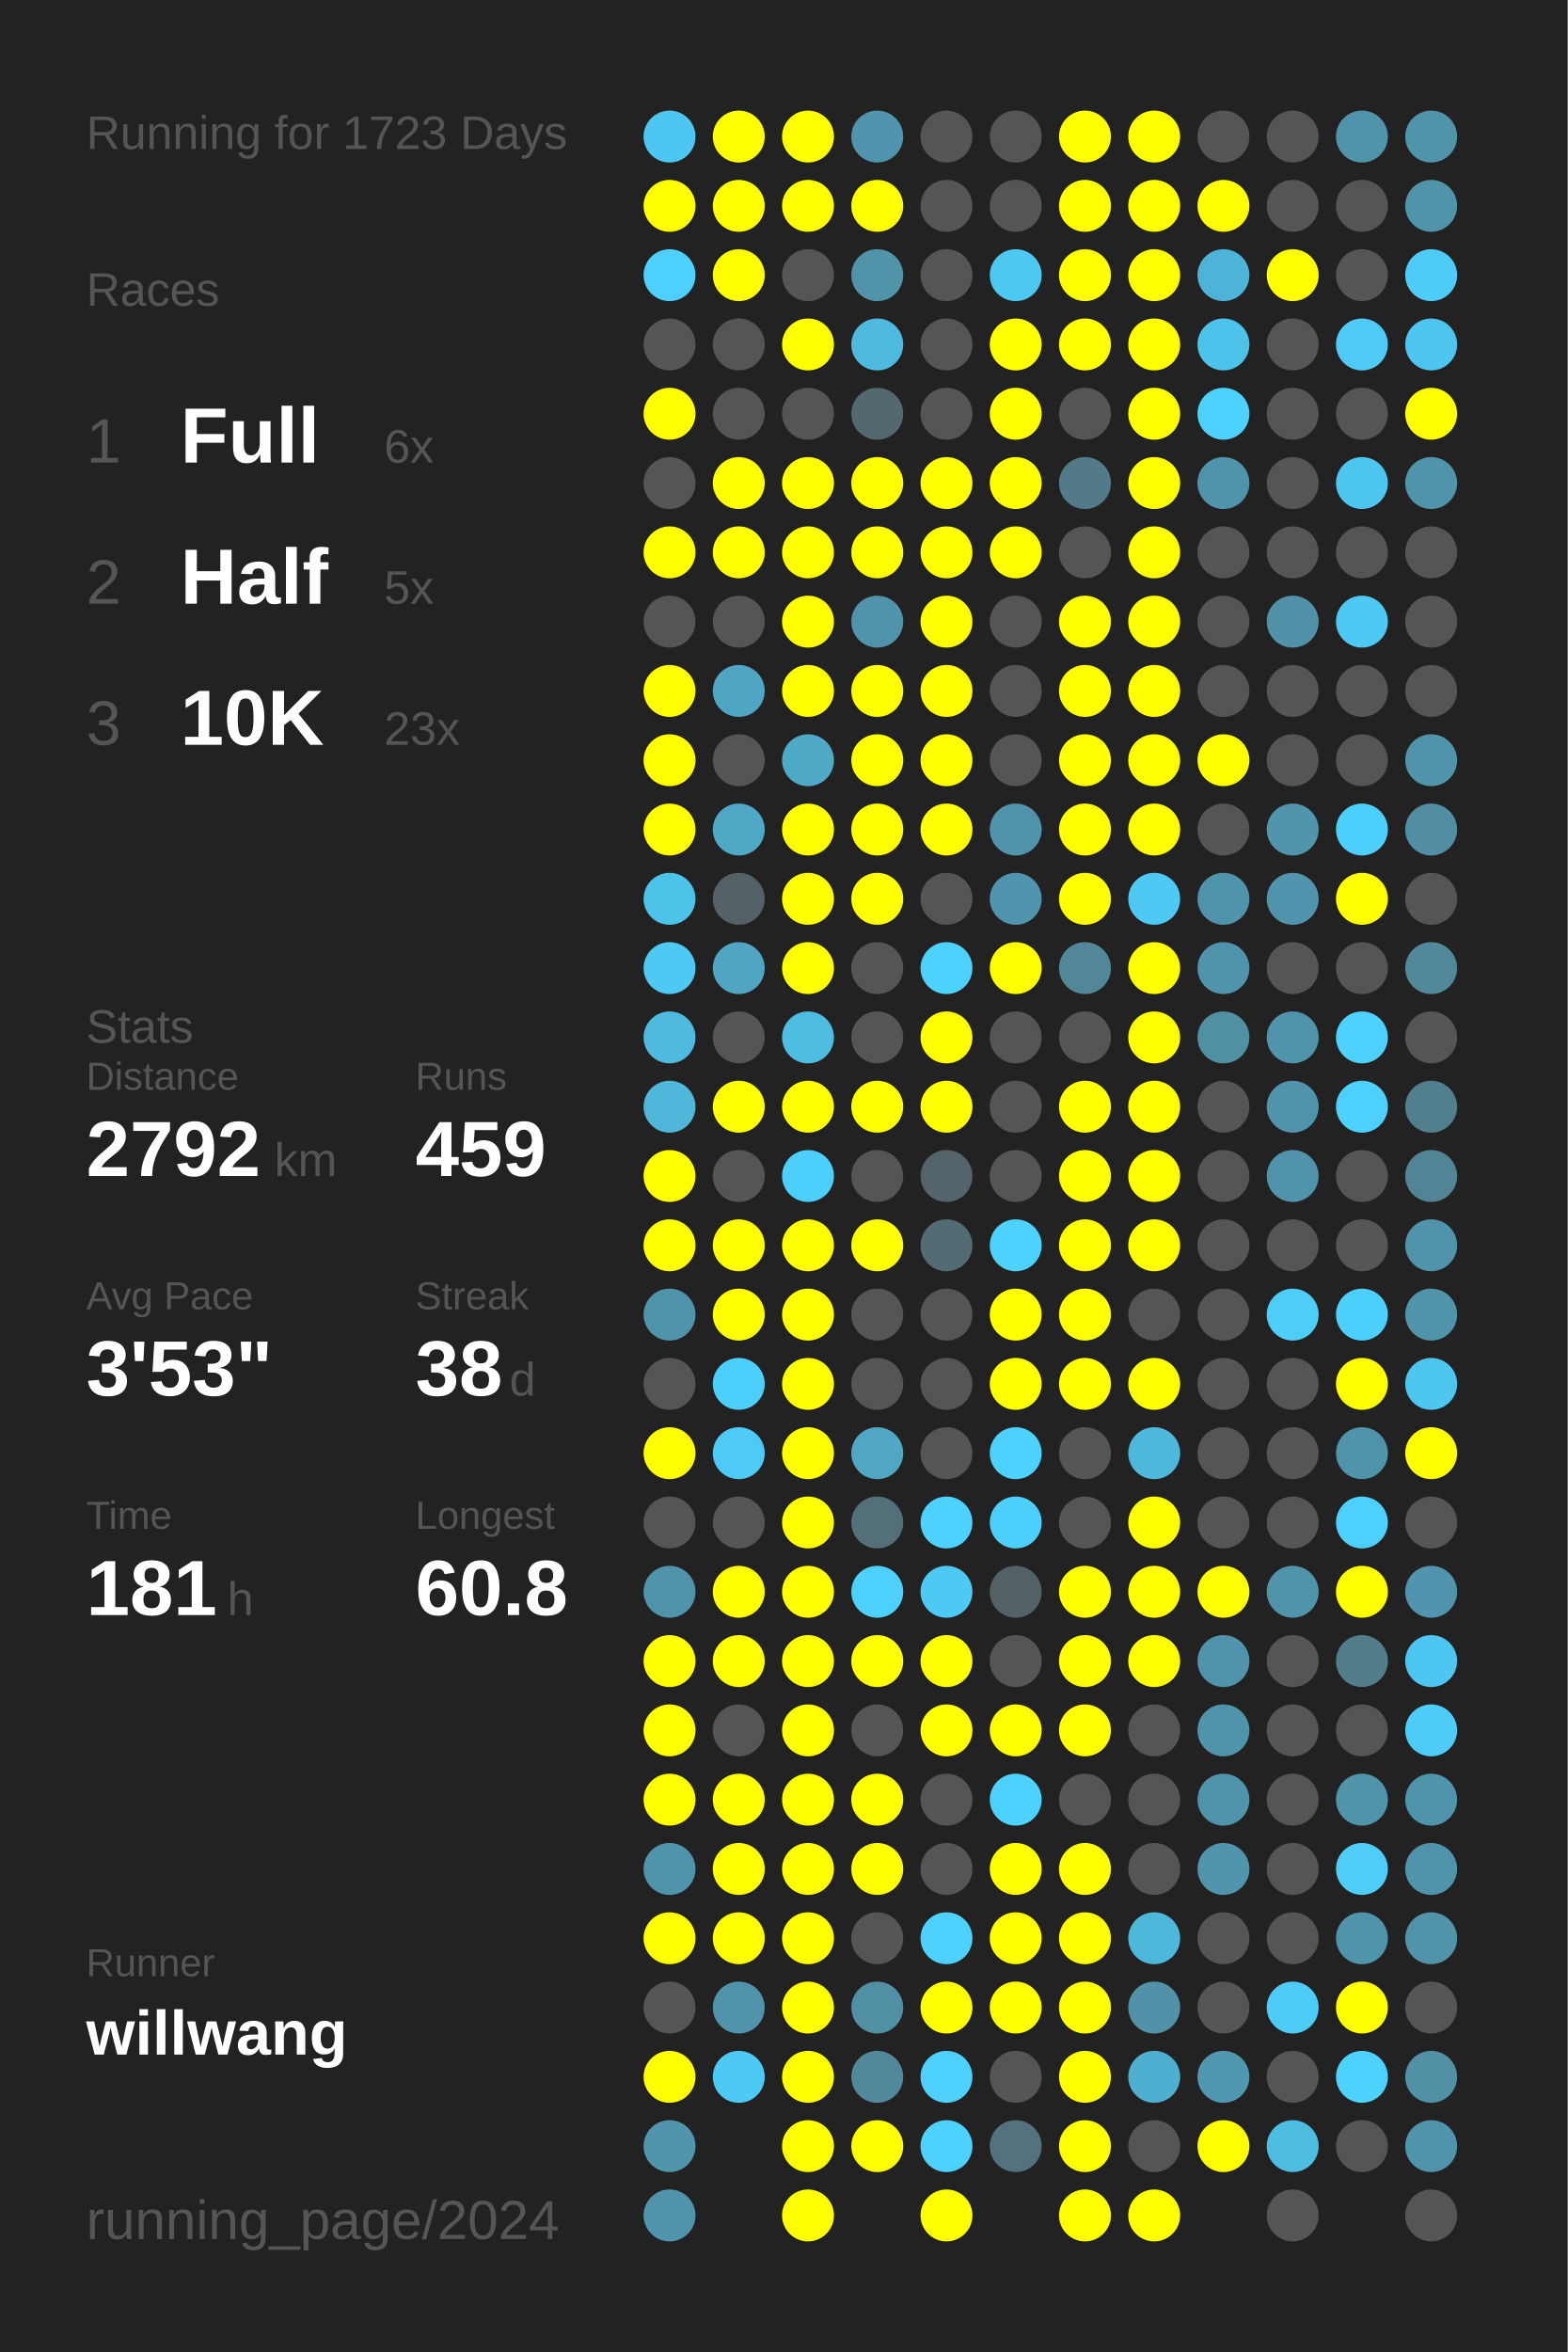
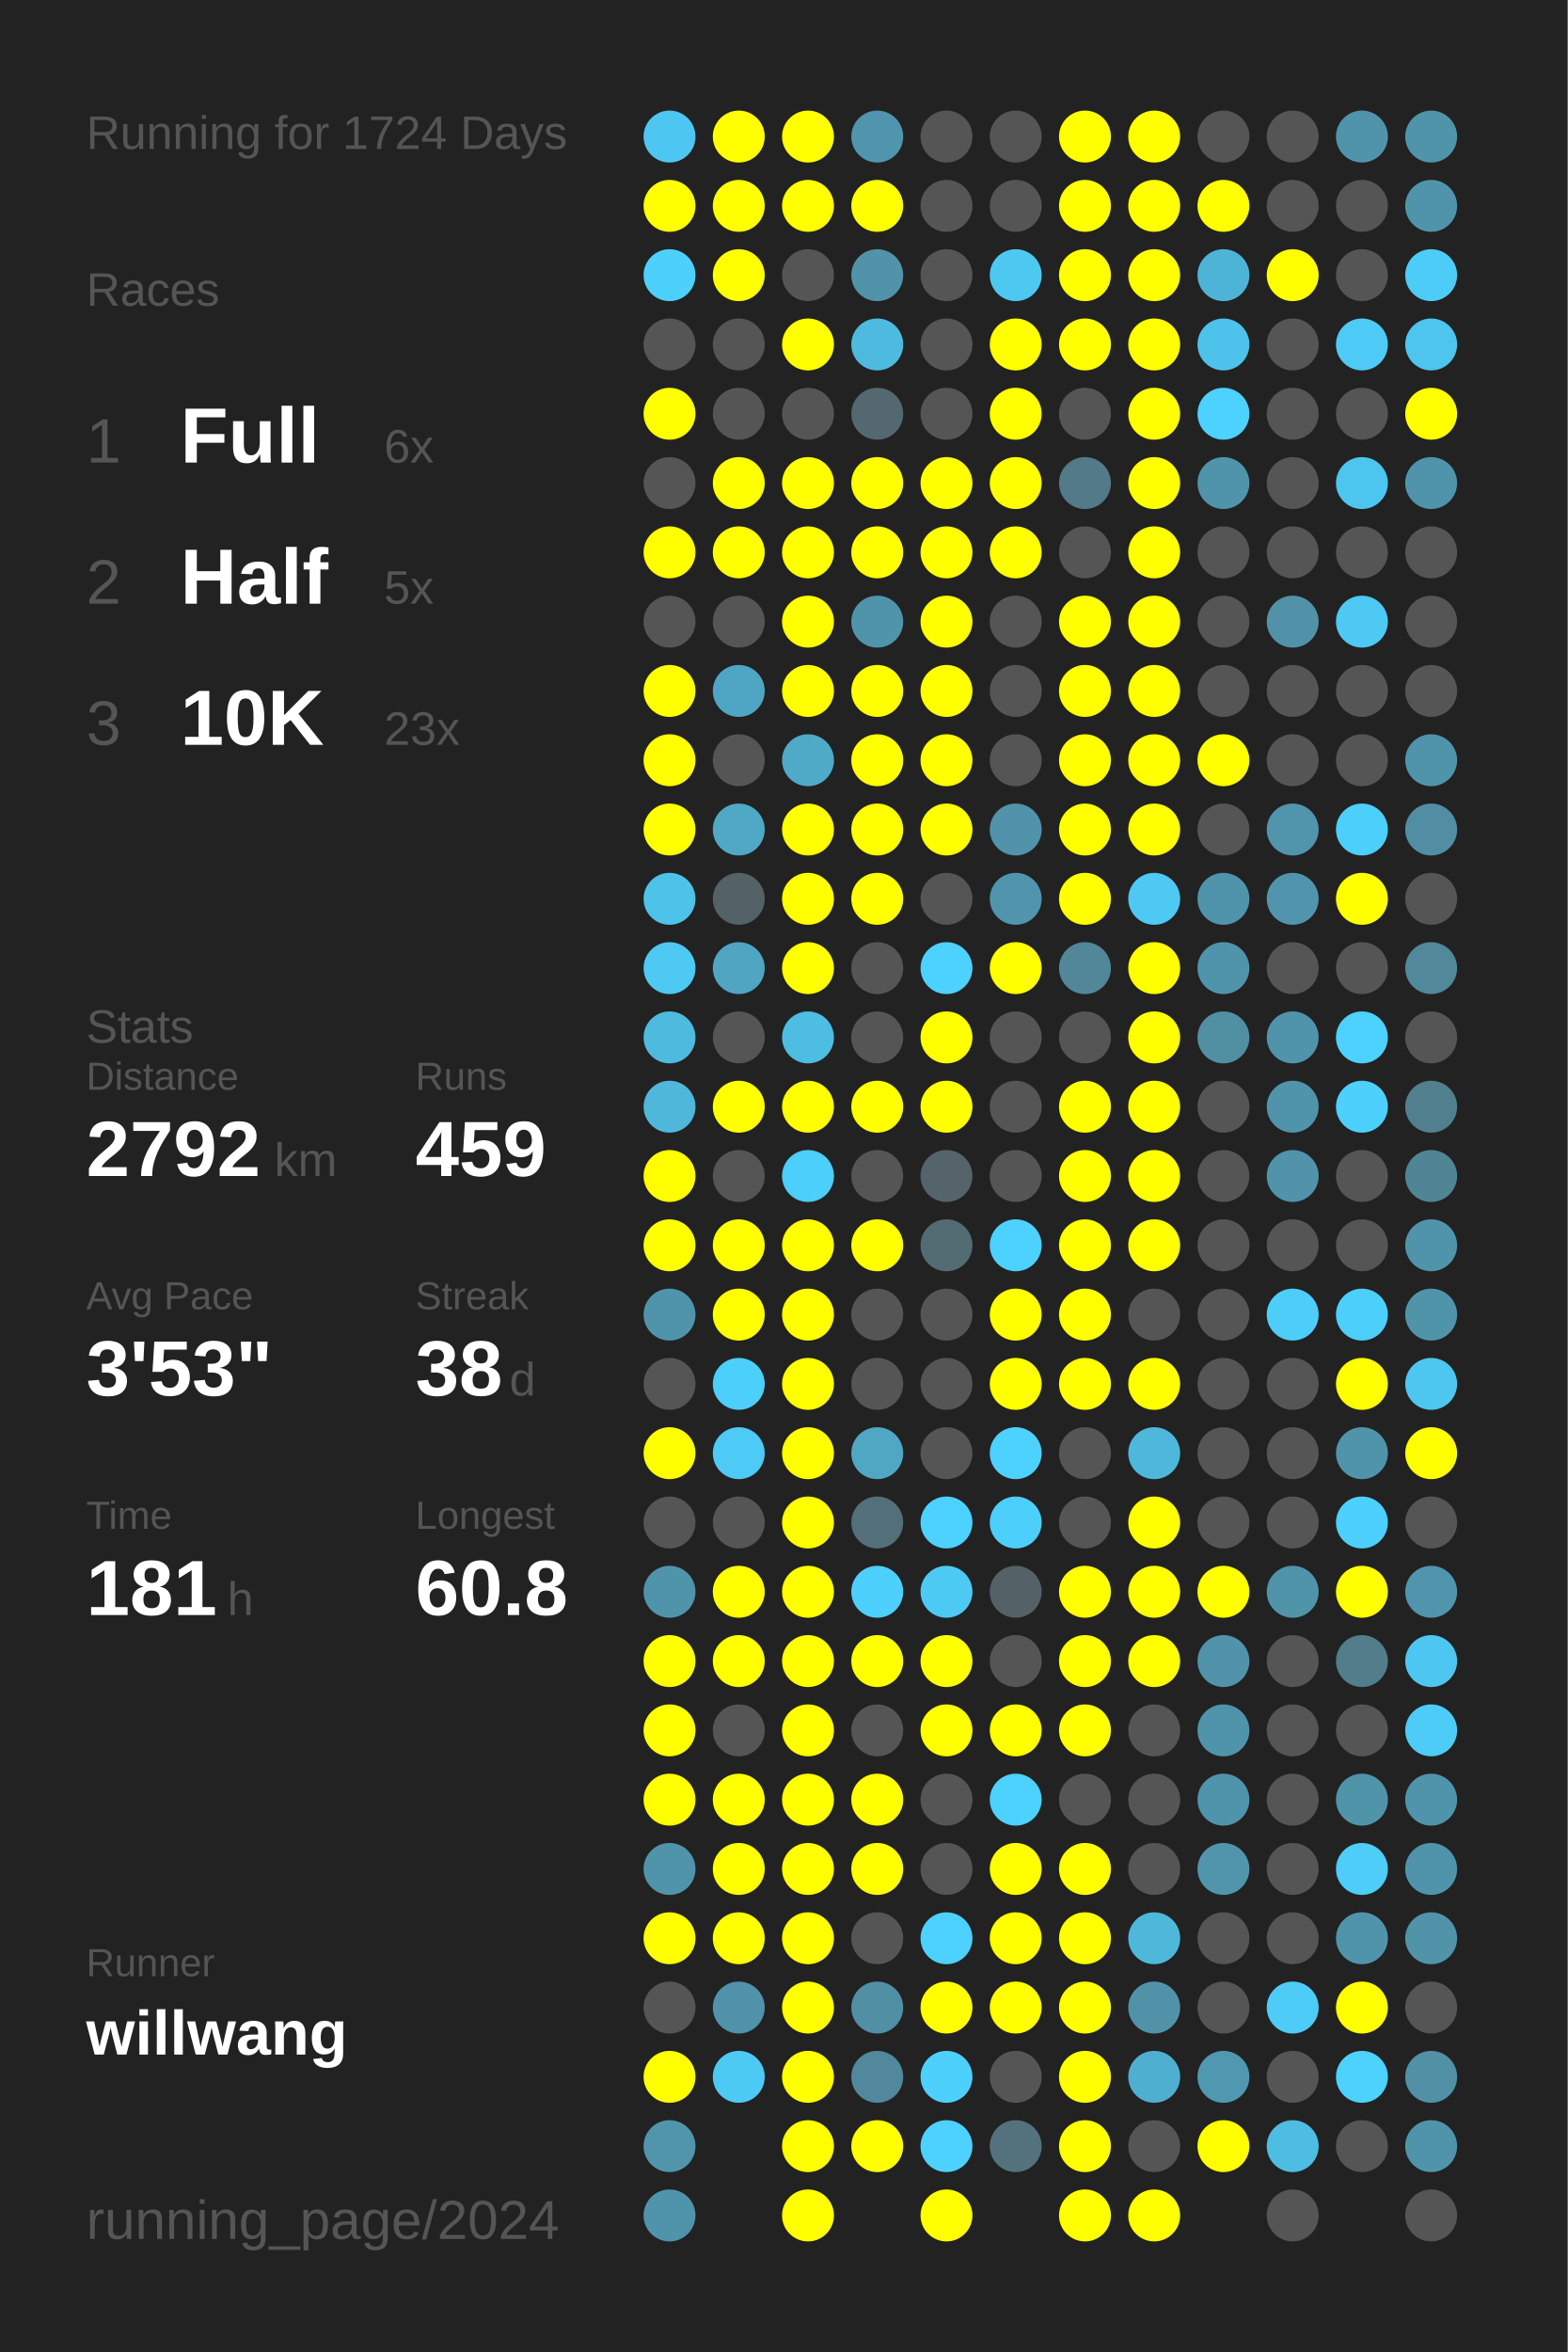
<svg xmlns="http://www.w3.org/2000/svg" baseProfile="full" height="300mm" version="1.1" viewBox="0,0,200,300" width="200mm">
  <defs />
  <rect fill="#222222" height="300" width="200" x="0" y="0" />
-   <text fill="#555555" style="font-size:6px; font-family:Arial;" x="11" y="19">Running for 1723 Days</text>
+   <text fill="#555555" style="font-size:6px; font-family:Arial;" x="11" y="19">Running for 1724 Days</text>
  <text fill="#555555" style="font-size:6px; font-family:Arial;" x="11" y="39">Races</text>
  <text fill="#555555" style="font-size:8px; font-family:Arial;" x="11" y="59">1</text>
  <text fill="#FFFFFF" style="font-size:10px; font-family:Arial; font-weight:bold;" x="23" y="59">Full</text>
  <text fill="#555555" style="font-size:6px; font-family:Arial;" x="49" y="59">6x</text>
  <text fill="#555555" style="font-size:8px; font-family:Arial;" x="11" y="77">2</text>
  <text fill="#FFFFFF" style="font-size:10px; font-family:Arial; font-weight:bold;" x="23" y="77">Half</text>
  <text fill="#555555" style="font-size:6px; font-family:Arial;" x="49" y="77">5x</text>
  <text fill="#555555" style="font-size:8px; font-family:Arial;" x="11" y="95">3</text>
  <text fill="#FFFFFF" style="font-size:10px; font-family:Arial; font-weight:bold;" x="23" y="95">10K</text>
  <text fill="#555555" style="font-size:6px; font-family:Arial;" x="49" y="95">23x</text>
  <text fill="#555555" style="font-size:6px; font-family:Arial;" x="11" y="133">Stats</text>
  <text fill="#555555" style="font-size:5px; font-family:Arial;" x="11" y="139">Distance</text>
  <text fill="#FFFFFF" style="font-size:10px; font-family:Arial; font-weight:bold;" x="11" y="150">2792</text>
  <text fill="#555555" style="font-size:6px; font-family:Arial;" x="35" y="150">km</text>
  <text fill="#555555" style="font-size:5px; font-family:Arial;" x="53" y="139">Runs</text>
  <text fill="#FFFFFF" style="font-size:10px; font-family:Arial; font-weight:bold;" x="53" y="150">459</text>
  <text fill="#555555" style="font-size:5px; font-family:Arial;" x="11" y="167">Avg Pace</text>
  <text fill="#FFFFFF" style="font-size:10px; font-family:Arial; font-weight:bold;" x="11" y="178">3'53"</text>
  <text fill="#555555" style="font-size:5px; font-family:Arial;" x="53" y="167">Streak</text>
  <text fill="#FFFFFF" style="font-size:10px; font-family:Arial; font-weight:bold;" x="53" y="178">38</text>
  <text fill="#555555" style="font-size:6px; font-family:Arial;" x="65" y="178">d</text>
  <text fill="#555555" style="font-size:5px; font-family:Arial;" x="11" y="195">Time</text>
  <text fill="#FFFFFF" style="font-size:10px; font-family:Arial; font-weight:bold;" x="11" y="206">181</text>
  <text fill="#555555" style="font-size:6px; font-family:Arial;" x="29" y="206">h</text>
  <text fill="#555555" style="font-size:5px; font-family:Arial;" x="53" y="195">Longest</text>
  <text fill="#FFFFFF" style="font-size:10px; font-family:Arial; font-weight:bold;" x="53" y="206">60.8</text>
  <text fill="#555555" style="font-size:5px; font-family:Arial;" x="11" y="252.065">Runner</text>
  <text fill="#FFFFFF" style="font-size:8px; font-family:Arial; font-weight:bold;" x="11" y="262.065">willwang</text>
  <text fill="#555555" style="font-size:7px; font-family:Arial;" x="11" y="285.581">running_page/2024</text>
  <circle cx="85.417" cy="17.419" fill="#4dc7f1" r="3.312" />
  <circle cx="85.417" cy="26.258" fill="#FFFF00" r="3.312" />
  <circle cx="85.417" cy="35.097" fill="#4dd0fc" r="3.312" />
  <circle cx="85.417" cy="43.935" fill="#555555" r="3.312" />
  <circle cx="85.417" cy="52.774" fill="#FFFF00" r="3.312" />
  <circle cx="85.417" cy="61.613" fill="#555555" r="3.312" />
  <circle cx="85.417" cy="70.452" fill="#FFFF00" r="3.312" />
  <circle cx="85.417" cy="79.29" fill="#555555" r="3.312" />
  <circle cx="85.417" cy="88.129" fill="#FFFF00" r="3.312" />
  <circle cx="85.417" cy="96.968" fill="#FFFF00" r="3.312" />
  <circle cx="85.417" cy="105.806" fill="#FFFF00" r="3.312" />
  <circle cx="85.417" cy="114.645" fill="#4dc3ea" r="3.312" />
  <circle cx="85.417" cy="123.484" fill="#4dc9f3" r="3.312" />
  <circle cx="85.417" cy="132.323" fill="#4ebade" r="3.312" />
  <circle cx="85.417" cy="141.161" fill="#4eb7da" r="3.312" />
  <circle cx="85.417" cy="150" fill="#FFFF00" r="3.312" />
  <circle cx="85.417" cy="158.839" fill="#FFFF00" r="3.312" />
  <circle cx="85.417" cy="167.677" fill="#5094ab" r="3.312" />
  <circle cx="85.417" cy="176.516" fill="#555555" r="3.312" />
  <circle cx="85.417" cy="185.355" fill="#FFFF00" r="3.312" />
  <circle cx="85.417" cy="194.194" fill="#555555" r="3.312" />
  <circle cx="85.417" cy="203.032" fill="#5094ab" r="3.312" />
  <circle cx="85.417" cy="211.871" fill="#FFFF00" r="3.312" />
  <circle cx="85.417" cy="220.71" fill="#FFFF00" r="3.312" />
  <circle cx="85.417" cy="229.548" fill="#FFFF00" r="3.312" />
  <circle cx="85.417" cy="238.387" fill="#5094ab" r="3.312" />
  <circle cx="85.417" cy="247.226" fill="#FFFF00" r="3.312" />
  <circle cx="85.417" cy="256.065" fill="#555555" r="3.312" />
  <circle cx="85.417" cy="264.903" fill="#FFFF00" r="3.312" />
  <circle cx="85.417" cy="273.742" fill="#5095ac" r="3.312" />
  <circle cx="85.417" cy="282.581" fill="#5094ac" r="3.312" />
  <circle cx="94.25" cy="17.419" fill="#FFFF00" r="3.312" />
  <circle cx="94.25" cy="26.258" fill="#FFFF00" r="3.312" />
  <circle cx="94.25" cy="35.097" fill="#FFFF00" r="3.312" />
  <circle cx="94.25" cy="43.935" fill="#555555" r="3.312" />
  <circle cx="94.25" cy="52.774" fill="#555555" r="3.312" />
  <circle cx="94.25" cy="61.613" fill="#FFFF00" r="3.312" />
  <circle cx="94.25" cy="70.452" fill="#FFFF00" r="3.312" />
  <circle cx="94.25" cy="79.29" fill="#555555" r="3.312" />
  <circle cx="94.25" cy="88.129" fill="#4fa6c4" r="3.312" />
  <circle cx="94.25" cy="96.968" fill="#555555" r="3.312" />
  <circle cx="94.25" cy="105.806" fill="#4fa8c6" r="3.312" />
  <circle cx="94.25" cy="114.645" fill="#546166" r="3.312" />
  <circle cx="94.25" cy="123.484" fill="#4fa5c2" r="3.312" />
  <circle cx="94.25" cy="132.323" fill="#555555" r="3.312" />
  <circle cx="94.25" cy="141.161" fill="#FFFF00" r="3.312" />
  <circle cx="94.25" cy="150" fill="#555555" r="3.312" />
  <circle cx="94.25" cy="158.839" fill="#FFFF00" r="3.312" />
  <circle cx="94.25" cy="167.677" fill="#FFFF00" r="3.312" />
  <circle cx="94.25" cy="176.516" fill="#4dcffb" r="3.312" />
  <circle cx="94.25" cy="185.355" fill="#4dcaf5" r="3.312" />
  <circle cx="94.25" cy="194.194" fill="#555555" r="3.312" />
  <circle cx="94.25" cy="203.032" fill="#FFFF00" r="3.312" />
  <circle cx="94.25" cy="211.871" fill="#FFFF00" r="3.312" />
  <circle cx="94.25" cy="220.71" fill="#555555" r="3.312" />
  <circle cx="94.25" cy="229.548" fill="#FFFF00" r="3.312" />
  <circle cx="94.25" cy="238.387" fill="#FFFF00" r="3.312" />
  <circle cx="94.25" cy="247.226" fill="#FFFF00" r="3.312" />
  <circle cx="94.25" cy="256.065" fill="#5093aa" r="3.312" />
  <circle cx="94.25" cy="264.903" fill="#4dcaf4" r="3.312" />
  <circle cx="103.083" cy="17.419" fill="#FFFF00" r="3.312" />
  <circle cx="103.083" cy="26.258" fill="#FFFF00" r="3.312" />
  <circle cx="103.083" cy="35.097" fill="#555555" r="3.312" />
  <circle cx="103.083" cy="43.935" fill="#FFFF00" r="3.312" />
  <circle cx="103.083" cy="52.774" fill="#555555" r="3.312" />
  <circle cx="103.083" cy="61.613" fill="#FFFF00" r="3.312" />
  <circle cx="103.083" cy="70.452" fill="#FFFF00" r="3.312" />
  <circle cx="103.083" cy="79.29" fill="#FFFF00" r="3.312" />
  <circle cx="103.083" cy="88.129" fill="#FFFF00" r="3.312" />
  <circle cx="103.083" cy="96.968" fill="#4faac8" r="3.312" />
  <circle cx="103.083" cy="105.806" fill="#FFFF00" r="3.312" />
  <circle cx="103.083" cy="114.645" fill="#FFFF00" r="3.312" />
  <circle cx="103.083" cy="123.484" fill="#FFFF00" r="3.312" />
  <circle cx="103.083" cy="132.323" fill="#4ebde2" r="3.312" />
  <circle cx="103.083" cy="141.161" fill="#FFFF00" r="3.312" />
  <circle cx="103.083" cy="150" fill="#4dcffb" r="3.312" />
  <circle cx="103.083" cy="158.839" fill="#FFFF00" r="3.312" />
  <circle cx="103.083" cy="167.677" fill="#FFFF00" r="3.312" />
  <circle cx="103.083" cy="176.516" fill="#FFFF00" r="3.312" />
  <circle cx="103.083" cy="185.355" fill="#FFFF00" r="3.312" />
  <circle cx="103.083" cy="194.194" fill="#FFFF00" r="3.312" />
  <circle cx="103.083" cy="203.032" fill="#FFFF00" r="3.312" />
  <circle cx="103.083" cy="211.871" fill="#FFFF00" r="3.312" />
  <circle cx="103.083" cy="220.71" fill="#FFFF00" r="3.312" />
  <circle cx="103.083" cy="229.548" fill="#FFFF00" r="3.312" />
  <circle cx="103.083" cy="238.387" fill="#FFFF00" r="3.312" />
  <circle cx="103.083" cy="247.226" fill="#FFFF00" r="3.312" />
  <circle cx="103.083" cy="256.065" fill="#FFFF00" r="3.312" />
  <circle cx="103.083" cy="264.903" fill="#FFFF00" r="3.312" />
  <circle cx="103.083" cy="273.742" fill="#FFFF00" r="3.312" />
  <circle cx="103.083" cy="282.581" fill="#FFFF00" r="3.312" />
  <circle cx="111.917" cy="17.419" fill="#5095ad" r="3.312" />
  <circle cx="111.917" cy="26.258" fill="#FFFF00" r="3.312" />
  <circle cx="111.917" cy="35.097" fill="#5193a9" r="3.312" />
  <circle cx="111.917" cy="43.935" fill="#4ebadf" r="3.312" />
  <circle cx="111.917" cy="52.774" fill="#53686f" r="3.312" />
  <circle cx="111.917" cy="61.613" fill="#FFFF00" r="3.312" />
  <circle cx="111.917" cy="70.452" fill="#FFFF00" r="3.312" />
  <circle cx="111.917" cy="79.29" fill="#5094ab" r="3.312" />
  <circle cx="111.917" cy="88.129" fill="#FFFF00" r="3.312" />
  <circle cx="111.917" cy="96.968" fill="#FFFF00" r="3.312" />
  <circle cx="111.917" cy="105.806" fill="#FFFF00" r="3.312" />
  <circle cx="111.917" cy="114.645" fill="#FFFF00" r="3.312" />
  <circle cx="111.917" cy="123.484" fill="#555555" r="3.312" />
  <circle cx="111.917" cy="132.323" fill="#555555" r="3.312" />
  <circle cx="111.917" cy="141.161" fill="#FFFF00" r="3.312" />
  <circle cx="111.917" cy="150" fill="#555555" r="3.312" />
  <circle cx="111.917" cy="158.839" fill="#FFFF00" r="3.312" />
  <circle cx="111.917" cy="167.677" fill="#555555" r="3.312" />
  <circle cx="111.917" cy="176.516" fill="#555555" r="3.312" />
  <circle cx="111.917" cy="185.355" fill="#4fa7c4" r="3.312" />
  <circle cx="111.917" cy="194.194" fill="#536f79" r="3.312" />
  <circle cx="111.917" cy="203.032" fill="#4dd0fc" r="3.312" />
  <circle cx="111.917" cy="211.871" fill="#FFFF00" r="3.312" />
  <circle cx="111.917" cy="220.71" fill="#555555" r="3.312" />
  <circle cx="111.917" cy="229.548" fill="#FFFF00" r="3.312" />
  <circle cx="111.917" cy="238.387" fill="#FFFF00" r="3.312" />
  <circle cx="111.917" cy="247.226" fill="#555555" r="3.312" />
  <circle cx="111.917" cy="256.065" fill="#518fa4" r="3.312" />
  <circle cx="111.917" cy="264.903" fill="#51889b" r="3.312" />
  <circle cx="111.917" cy="273.742" fill="#FFFF00" r="3.312" />
  <circle cx="120.75" cy="17.419" fill="#555555" r="3.312" />
  <circle cx="120.75" cy="26.258" fill="#555555" r="3.312" />
  <circle cx="120.75" cy="35.097" fill="#555555" r="3.312" />
  <circle cx="120.75" cy="43.935" fill="#555555" r="3.312" />
  <circle cx="120.75" cy="52.774" fill="#555555" r="3.312" />
  <circle cx="120.75" cy="61.613" fill="#FFFF00" r="3.312" />
  <circle cx="120.75" cy="70.452" fill="#FFFF00" r="3.312" />
  <circle cx="120.75" cy="79.29" fill="#FFFF00" r="3.312" />
  <circle cx="120.75" cy="88.129" fill="#FFFF00" r="3.312" />
  <circle cx="120.75" cy="96.968" fill="#FFFF00" r="3.312" />
  <circle cx="120.75" cy="105.806" fill="#FFFF00" r="3.312" />
  <circle cx="120.75" cy="114.645" fill="#555555" r="3.312" />
  <circle cx="120.75" cy="123.484" fill="#4dd1fe" r="3.312" />
  <circle cx="120.75" cy="132.323" fill="#FFFF00" r="3.312" />
  <circle cx="120.75" cy="141.161" fill="#FFFF00" r="3.312" />
  <circle cx="120.75" cy="150" fill="#54646a" r="3.312" />
  <circle cx="120.75" cy="158.839" fill="#536b73" r="3.312" />
  <circle cx="120.75" cy="167.677" fill="#555555" r="3.312" />
  <circle cx="120.75" cy="176.516" fill="#555555" r="3.312" />
  <circle cx="120.75" cy="185.355" fill="#555555" r="3.312" />
  <circle cx="120.75" cy="194.194" fill="#4dd1fe" r="3.312" />
  <circle cx="120.75" cy="203.032" fill="#4dcaf4" r="3.312" />
  <circle cx="120.75" cy="211.871" fill="#FFFF00" r="3.312" />
  <circle cx="120.75" cy="220.71" fill="#FFFF00" r="3.312" />
  <circle cx="120.75" cy="229.548" fill="#555555" r="3.312" />
  <circle cx="120.75" cy="238.387" fill="#555555" r="3.312" />
  <circle cx="120.75" cy="247.226" fill="#4dd1fe" r="3.312" />
  <circle cx="120.75" cy="256.065" fill="#FFFF00" r="3.312" />
  <circle cx="120.75" cy="264.903" fill="#4dd0fc" r="3.312" />
  <circle cx="120.75" cy="273.742" fill="#4dd1fe" r="3.312" />
  <circle cx="120.75" cy="282.581" fill="#FFFF00" r="3.312" />
  <circle cx="129.583" cy="17.419" fill="#555555" r="3.312" />
  <circle cx="129.583" cy="26.258" fill="#555555" r="3.312" />
  <circle cx="129.583" cy="35.097" fill="#4dc8f1" r="3.312" />
  <circle cx="129.583" cy="43.935" fill="#FFFF00" r="3.312" />
  <circle cx="129.583" cy="52.774" fill="#FFFF00" r="3.312" />
  <circle cx="129.583" cy="61.613" fill="#FFFF00" r="3.312" />
  <circle cx="129.583" cy="70.452" fill="#FFFF00" r="3.312" />
  <circle cx="129.583" cy="79.29" fill="#555555" r="3.312" />
  <circle cx="129.583" cy="88.129" fill="#555555" r="3.312" />
  <circle cx="129.583" cy="96.968" fill="#555555" r="3.312" />
  <circle cx="129.583" cy="105.806" fill="#5093aa" r="3.312" />
  <circle cx="129.583" cy="114.645" fill="#5095ad" r="3.312" />
  <circle cx="129.583" cy="123.484" fill="#FFFF00" r="3.312" />
  <circle cx="129.583" cy="132.323" fill="#555555" r="3.312" />
  <circle cx="129.583" cy="141.161" fill="#555555" r="3.312" />
  <circle cx="129.583" cy="150" fill="#555555" r="3.312" />
  <circle cx="129.583" cy="158.839" fill="#4dd1fe" r="3.312" />
  <circle cx="129.583" cy="167.677" fill="#FFFF00" r="3.312" />
  <circle cx="129.583" cy="176.516" fill="#FFFF00" r="3.312" />
  <circle cx="129.583" cy="185.355" fill="#4dd1fe" r="3.312" />
  <circle cx="129.583" cy="194.194" fill="#4dcffc" r="3.312" />
  <circle cx="129.583" cy="203.032" fill="#546166" r="3.312" />
  <circle cx="129.583" cy="211.871" fill="#555555" r="3.312" />
  <circle cx="129.583" cy="220.71" fill="#FFFF00" r="3.312" />
  <circle cx="129.583" cy="229.548" fill="#4dd1fe" r="3.312" />
  <circle cx="129.583" cy="238.387" fill="#FFFF00" r="3.312" />
  <circle cx="129.583" cy="247.226" fill="#FFFF00" r="3.312" />
  <circle cx="129.583" cy="256.065" fill="#FFFF00" r="3.312" />
  <circle cx="129.583" cy="264.903" fill="#555555" r="3.312" />
  <circle cx="129.583" cy="273.742" fill="#53727d" r="3.312" />
  <circle cx="138.417" cy="17.419" fill="#FFFF00" r="3.312" />
  <circle cx="138.417" cy="26.258" fill="#FFFF00" r="3.312" />
  <circle cx="138.417" cy="35.097" fill="#FFFF00" r="3.312" />
  <circle cx="138.417" cy="43.935" fill="#FFFF00" r="3.312" />
  <circle cx="138.417" cy="52.774" fill="#555555" r="3.312" />
  <circle cx="138.417" cy="61.613" fill="#527a88" r="3.312" />
  <circle cx="138.417" cy="70.452" fill="#555555" r="3.312" />
  <circle cx="138.417" cy="79.29" fill="#FFFF00" r="3.312" />
  <circle cx="138.417" cy="88.129" fill="#FFFF00" r="3.312" />
  <circle cx="138.417" cy="96.968" fill="#FFFF00" r="3.312" />
  <circle cx="138.417" cy="105.806" fill="#FFFF00" r="3.312" />
  <circle cx="138.417" cy="114.645" fill="#FFFF00" r="3.312" />
  <circle cx="138.417" cy="123.484" fill="#518799" r="3.312" />
  <circle cx="138.417" cy="132.323" fill="#555555" r="3.312" />
  <circle cx="138.417" cy="141.161" fill="#FFFF00" r="3.312" />
  <circle cx="138.417" cy="150" fill="#FFFF00" r="3.312" />
  <circle cx="138.417" cy="158.839" fill="#FFFF00" r="3.312" />
  <circle cx="138.417" cy="167.677" fill="#FFFF00" r="3.312" />
  <circle cx="138.417" cy="176.516" fill="#FFFF00" r="3.312" />
  <circle cx="138.417" cy="185.355" fill="#555555" r="3.312" />
  <circle cx="138.417" cy="194.194" fill="#555555" r="3.312" />
  <circle cx="138.417" cy="203.032" fill="#FFFF00" r="3.312" />
  <circle cx="138.417" cy="211.871" fill="#FFFF00" r="3.312" />
  <circle cx="138.417" cy="220.71" fill="#FFFF00" r="3.312" />
  <circle cx="138.417" cy="229.548" fill="#555555" r="3.312" />
  <circle cx="138.417" cy="238.387" fill="#FFFF00" r="3.312" />
  <circle cx="138.417" cy="247.226" fill="#FFFF00" r="3.312" />
  <circle cx="138.417" cy="256.065" fill="#FFFF00" r="3.312" />
  <circle cx="138.417" cy="264.903" fill="#FFFF00" r="3.312" />
  <circle cx="138.417" cy="273.742" fill="#FFFF00" r="3.312" />
  <circle cx="138.417" cy="282.581" fill="#FFFF00" r="3.312" />
  <circle cx="147.25" cy="17.419" fill="#FFFF00" r="3.312" />
  <circle cx="147.25" cy="26.258" fill="#FFFF00" r="3.312" />
  <circle cx="147.25" cy="35.097" fill="#FFFF00" r="3.312" />
  <circle cx="147.25" cy="43.935" fill="#FFFF00" r="3.312" />
  <circle cx="147.25" cy="52.774" fill="#FFFF00" r="3.312" />
  <circle cx="147.25" cy="61.613" fill="#FFFF00" r="3.312" />
  <circle cx="147.25" cy="70.452" fill="#FFFF00" r="3.312" />
  <circle cx="147.25" cy="79.29" fill="#FFFF00" r="3.312" />
  <circle cx="147.25" cy="88.129" fill="#FFFF00" r="3.312" />
  <circle cx="147.25" cy="96.968" fill="#FFFF00" r="3.312" />
  <circle cx="147.25" cy="105.806" fill="#FFFF00" r="3.312" />
  <circle cx="147.25" cy="114.645" fill="#4dc9f3" r="3.312" />
  <circle cx="147.25" cy="123.484" fill="#FFFF00" r="3.312" />
  <circle cx="147.25" cy="132.323" fill="#FFFF00" r="3.312" />
  <circle cx="147.25" cy="141.161" fill="#FFFF00" r="3.312" />
  <circle cx="147.25" cy="150" fill="#FFFF00" r="3.312" />
  <circle cx="147.25" cy="158.839" fill="#FFFF00" r="3.312" />
  <circle cx="147.25" cy="167.677" fill="#555555" r="3.312" />
  <circle cx="147.25" cy="176.516" fill="#FFFF00" r="3.312" />
  <circle cx="147.25" cy="185.355" fill="#4eb8dc" r="3.312" />
  <circle cx="147.25" cy="194.194" fill="#FFFF00" r="3.312" />
  <circle cx="147.25" cy="203.032" fill="#FFFF00" r="3.312" />
  <circle cx="147.25" cy="211.871" fill="#FFFF00" r="3.312" />
  <circle cx="147.25" cy="220.71" fill="#555555" r="3.312" />
  <circle cx="147.25" cy="229.548" fill="#555555" r="3.312" />
  <circle cx="147.25" cy="238.387" fill="#555555" r="3.312" />
  <circle cx="147.25" cy="247.226" fill="#4eb8db" r="3.312" />
  <circle cx="147.25" cy="256.065" fill="#5192a8" r="3.312" />
  <circle cx="147.25" cy="264.903" fill="#4fafd0" r="3.312" />
  <circle cx="147.25" cy="273.742" fill="#555555" r="3.312" />
  <circle cx="147.25" cy="282.581" fill="#FFFF00" r="3.312" />
  <circle cx="156.083" cy="17.419" fill="#555555" r="3.312" />
  <circle cx="156.083" cy="26.258" fill="#FFFF00" r="3.312" />
  <circle cx="156.083" cy="35.097" fill="#4eb4d7" r="3.312" />
  <circle cx="156.083" cy="43.935" fill="#4dc2ea" r="3.312" />
  <circle cx="156.083" cy="52.774" fill="#4dd1fe" r="3.312" />
  <circle cx="156.083" cy="61.613" fill="#5094ab" r="3.312" />
  <circle cx="156.083" cy="70.452" fill="#555555" r="3.312" />
  <circle cx="156.083" cy="79.29" fill="#555555" r="3.312" />
  <circle cx="156.083" cy="88.129" fill="#555555" r="3.312" />
  <circle cx="156.083" cy="96.968" fill="#FFFF00" r="3.312" />
  <circle cx="156.083" cy="105.806" fill="#555555" r="3.312" />
  <circle cx="156.083" cy="114.645" fill="#5094ab" r="3.312" />
  <circle cx="156.083" cy="123.484" fill="#5094ab" r="3.312" />
  <circle cx="156.083" cy="132.323" fill="#518fa3" r="3.312" />
  <circle cx="156.083" cy="141.161" fill="#555555" r="3.312" />
  <circle cx="156.083" cy="150" fill="#555555" r="3.312" />
  <circle cx="156.083" cy="158.839" fill="#555555" r="3.312" />
  <circle cx="156.083" cy="167.677" fill="#555555" r="3.312" />
  <circle cx="156.083" cy="176.516" fill="#555555" r="3.312" />
  <circle cx="156.083" cy="185.355" fill="#555555" r="3.312" />
  <circle cx="156.083" cy="194.194" fill="#555555" r="3.312" />
  <circle cx="156.083" cy="203.032" fill="#FFFF00" r="3.312" />
  <circle cx="156.083" cy="211.871" fill="#5093aa" r="3.312" />
  <circle cx="156.083" cy="220.71" fill="#5094ab" r="3.312" />
  <circle cx="156.083" cy="229.548" fill="#5094ab" r="3.312" />
  <circle cx="156.083" cy="238.387" fill="#5095ac" r="3.312" />
  <circle cx="156.083" cy="247.226" fill="#555555" r="3.312" />
  <circle cx="156.083" cy="256.065" fill="#555555" r="3.312" />
  <circle cx="156.083" cy="264.903" fill="#5098b0" r="3.312" />
  <circle cx="156.083" cy="273.742" fill="#FFFF00" r="3.312" />
  <circle cx="164.917" cy="17.419" fill="#555555" r="3.312" />
  <circle cx="164.917" cy="26.258" fill="#555555" r="3.312" />
  <circle cx="164.917" cy="35.097" fill="#FFFF00" r="3.312" />
  <circle cx="164.917" cy="43.935" fill="#555555" r="3.312" />
  <circle cx="164.917" cy="52.774" fill="#555555" r="3.312" />
  <circle cx="164.917" cy="61.613" fill="#555555" r="3.312" />
  <circle cx="164.917" cy="70.452" fill="#555555" r="3.312" />
  <circle cx="164.917" cy="79.29" fill="#5192a8" r="3.312" />
  <circle cx="164.917" cy="88.129" fill="#555555" r="3.312" />
  <circle cx="164.917" cy="96.968" fill="#555555" r="3.312" />
  <circle cx="164.917" cy="105.806" fill="#5095ac" r="3.312" />
  <circle cx="164.917" cy="114.645" fill="#5095ad" r="3.312" />
  <circle cx="164.917" cy="123.484" fill="#555555" r="3.312" />
  <circle cx="164.917" cy="132.323" fill="#5094ac" r="3.312" />
  <circle cx="164.917" cy="141.161" fill="#5094ab" r="3.312" />
  <circle cx="164.917" cy="150" fill="#5093aa" r="3.312" />
  <circle cx="164.917" cy="158.839" fill="#555555" r="3.312" />
  <circle cx="164.917" cy="167.677" fill="#4dcef9" r="3.312" />
  <circle cx="164.917" cy="176.516" fill="#555555" r="3.312" />
  <circle cx="164.917" cy="185.355" fill="#555555" r="3.312" />
  <circle cx="164.917" cy="194.194" fill="#555555" r="3.312" />
  <circle cx="164.917" cy="203.032" fill="#5094aa" r="3.312" />
  <circle cx="164.917" cy="211.871" fill="#555555" r="3.312" />
  <circle cx="164.917" cy="220.71" fill="#555555" r="3.312" />
  <circle cx="164.917" cy="229.548" fill="#555555" r="3.312" />
  <circle cx="164.917" cy="238.387" fill="#555555" r="3.312" />
  <circle cx="164.917" cy="247.226" fill="#555555" r="3.312" />
  <circle cx="164.917" cy="256.065" fill="#4dccf7" r="3.312" />
  <circle cx="164.917" cy="264.903" fill="#555555" r="3.312" />
  <circle cx="164.917" cy="273.742" fill="#4ebde2" r="3.312" />
  <circle cx="164.917" cy="282.581" fill="#555555" r="3.312" />
  <circle cx="173.75" cy="17.419" fill="#5094ab" r="3.312" />
  <circle cx="173.75" cy="26.258" fill="#555555" r="3.312" />
  <circle cx="173.75" cy="35.097" fill="#555555" r="3.312" />
  <circle cx="173.75" cy="43.935" fill="#4dcbf6" r="3.312" />
  <circle cx="173.75" cy="52.774" fill="#555555" r="3.312" />
  <circle cx="173.75" cy="61.613" fill="#4dc6ef" r="3.312" />
  <circle cx="173.75" cy="70.452" fill="#555555" r="3.312" />
  <circle cx="173.75" cy="79.29" fill="#4dc9f3" r="3.312" />
  <circle cx="173.75" cy="88.129" fill="#555555" r="3.312" />
  <circle cx="173.75" cy="96.968" fill="#555555" r="3.312" />
  <circle cx="173.75" cy="105.806" fill="#4dcffb" r="3.312" />
  <circle cx="173.75" cy="114.645" fill="#FFFF00" r="3.312" />
  <circle cx="173.75" cy="123.484" fill="#555555" r="3.312" />
  <circle cx="173.75" cy="132.323" fill="#4dd1fe" r="3.312" />
  <circle cx="173.75" cy="141.161" fill="#4dd0fc" r="3.312" />
  <circle cx="173.75" cy="150" fill="#555555" r="3.312" />
  <circle cx="173.75" cy="158.839" fill="#555555" r="3.312" />
  <circle cx="173.75" cy="167.677" fill="#4dcffc" r="3.312" />
  <circle cx="173.75" cy="176.516" fill="#FFFF00" r="3.312" />
  <circle cx="173.75" cy="185.355" fill="#5094ab" r="3.312" />
  <circle cx="173.75" cy="194.194" fill="#4dd0fd" r="3.312" />
  <circle cx="173.75" cy="203.032" fill="#FFFF00" r="3.312" />
  <circle cx="173.75" cy="211.871" fill="#527d8b" r="3.312" />
  <circle cx="173.75" cy="220.71" fill="#555555" r="3.312" />
  <circle cx="173.75" cy="229.548" fill="#5094aa" r="3.312" />
  <circle cx="173.75" cy="238.387" fill="#4dcdf8" r="3.312" />
  <circle cx="173.75" cy="247.226" fill="#5094ab" r="3.312" />
  <circle cx="173.75" cy="256.065" fill="#FFFF00" r="3.312" />
  <circle cx="173.75" cy="264.903" fill="#4dd1fd" r="3.312" />
  <circle cx="173.75" cy="273.742" fill="#555555" r="3.312" />
  <circle cx="182.583" cy="17.419" fill="#5094aa" r="3.312" />
  <circle cx="182.583" cy="26.258" fill="#5094ab" r="3.312" />
  <circle cx="182.583" cy="35.097" fill="#4dccf7" r="3.312" />
  <circle cx="182.583" cy="43.935" fill="#4dc5ee" r="3.312" />
  <circle cx="182.583" cy="52.774" fill="#FFFF00" r="3.312" />
  <circle cx="182.583" cy="61.613" fill="#5094ab" r="3.312" />
  <circle cx="182.583" cy="70.452" fill="#555555" r="3.312" />
  <circle cx="182.583" cy="79.29" fill="#555555" r="3.312" />
  <circle cx="182.583" cy="88.129" fill="#555555" r="3.312" />
  <circle cx="182.583" cy="96.968" fill="#5094ab" r="3.312" />
  <circle cx="182.583" cy="105.806" fill="#518ea3" r="3.312" />
  <circle cx="182.583" cy="114.645" fill="#555555" r="3.312" />
  <circle cx="182.583" cy="123.484" fill="#51889a" r="3.312" />
  <circle cx="182.583" cy="132.323" fill="#555555" r="3.312" />
  <circle cx="182.583" cy="141.161" fill="#527f8e" r="3.312" />
  <circle cx="182.583" cy="150" fill="#518596" r="3.312" />
  <circle cx="182.583" cy="158.839" fill="#5094ab" r="3.312" />
  <circle cx="182.583" cy="167.677" fill="#5094aa" r="3.312" />
  <circle cx="182.583" cy="176.516" fill="#4dc7f0" r="3.312" />
  <circle cx="182.583" cy="185.355" fill="#FFFF00" r="3.312" />
  <circle cx="182.583" cy="194.194" fill="#555555" r="3.312" />
  <circle cx="182.583" cy="203.032" fill="#5095ad" r="3.312" />
  <circle cx="182.583" cy="211.871" fill="#4dc7f1" r="3.312" />
  <circle cx="182.583" cy="220.71" fill="#4dccf7" r="3.312" />
  <circle cx="182.583" cy="229.548" fill="#5094ab" r="3.312" />
  <circle cx="182.583" cy="238.387" fill="#5094ab" r="3.312" />
  <circle cx="182.583" cy="247.226" fill="#5193a9" r="3.312" />
  <circle cx="182.583" cy="256.065" fill="#555555" r="3.312" />
  <circle cx="182.583" cy="264.903" fill="#5190a5" r="3.312" />
  <circle cx="182.583" cy="273.742" fill="#5094ab" r="3.312" />
  <circle cx="182.583" cy="282.581" fill="#555555" r="3.312" />
</svg>
